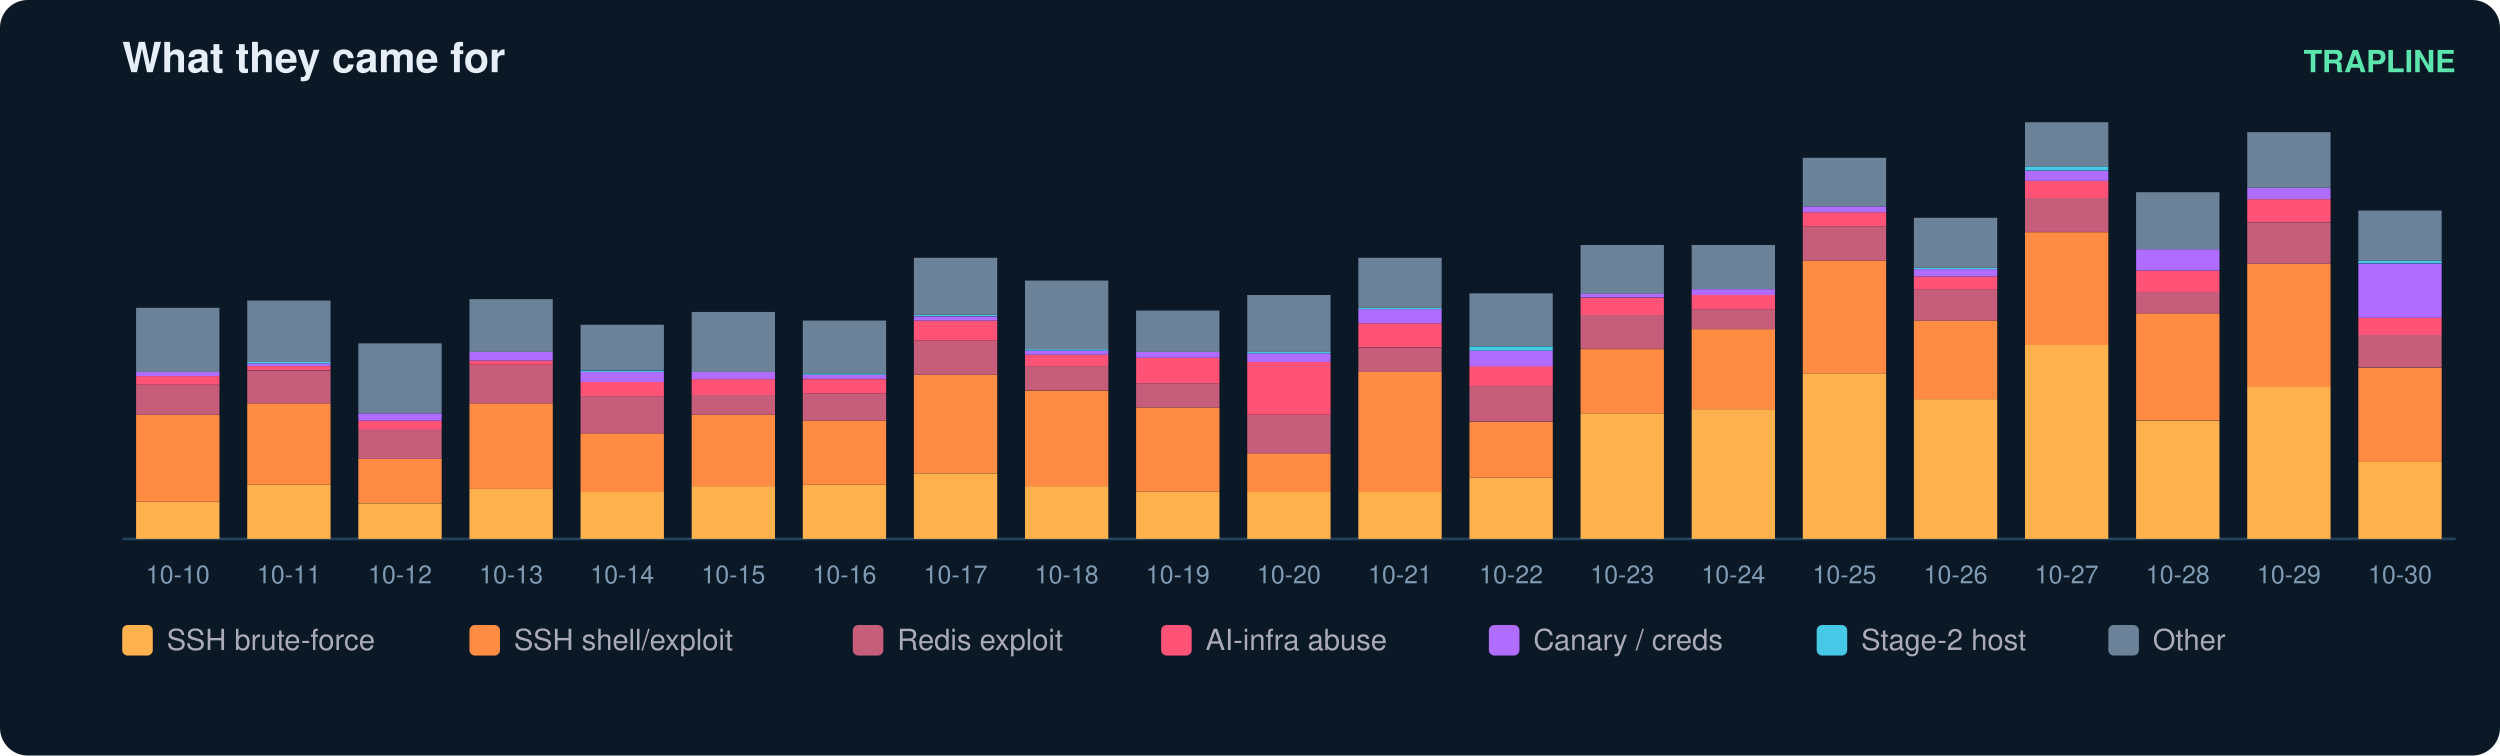
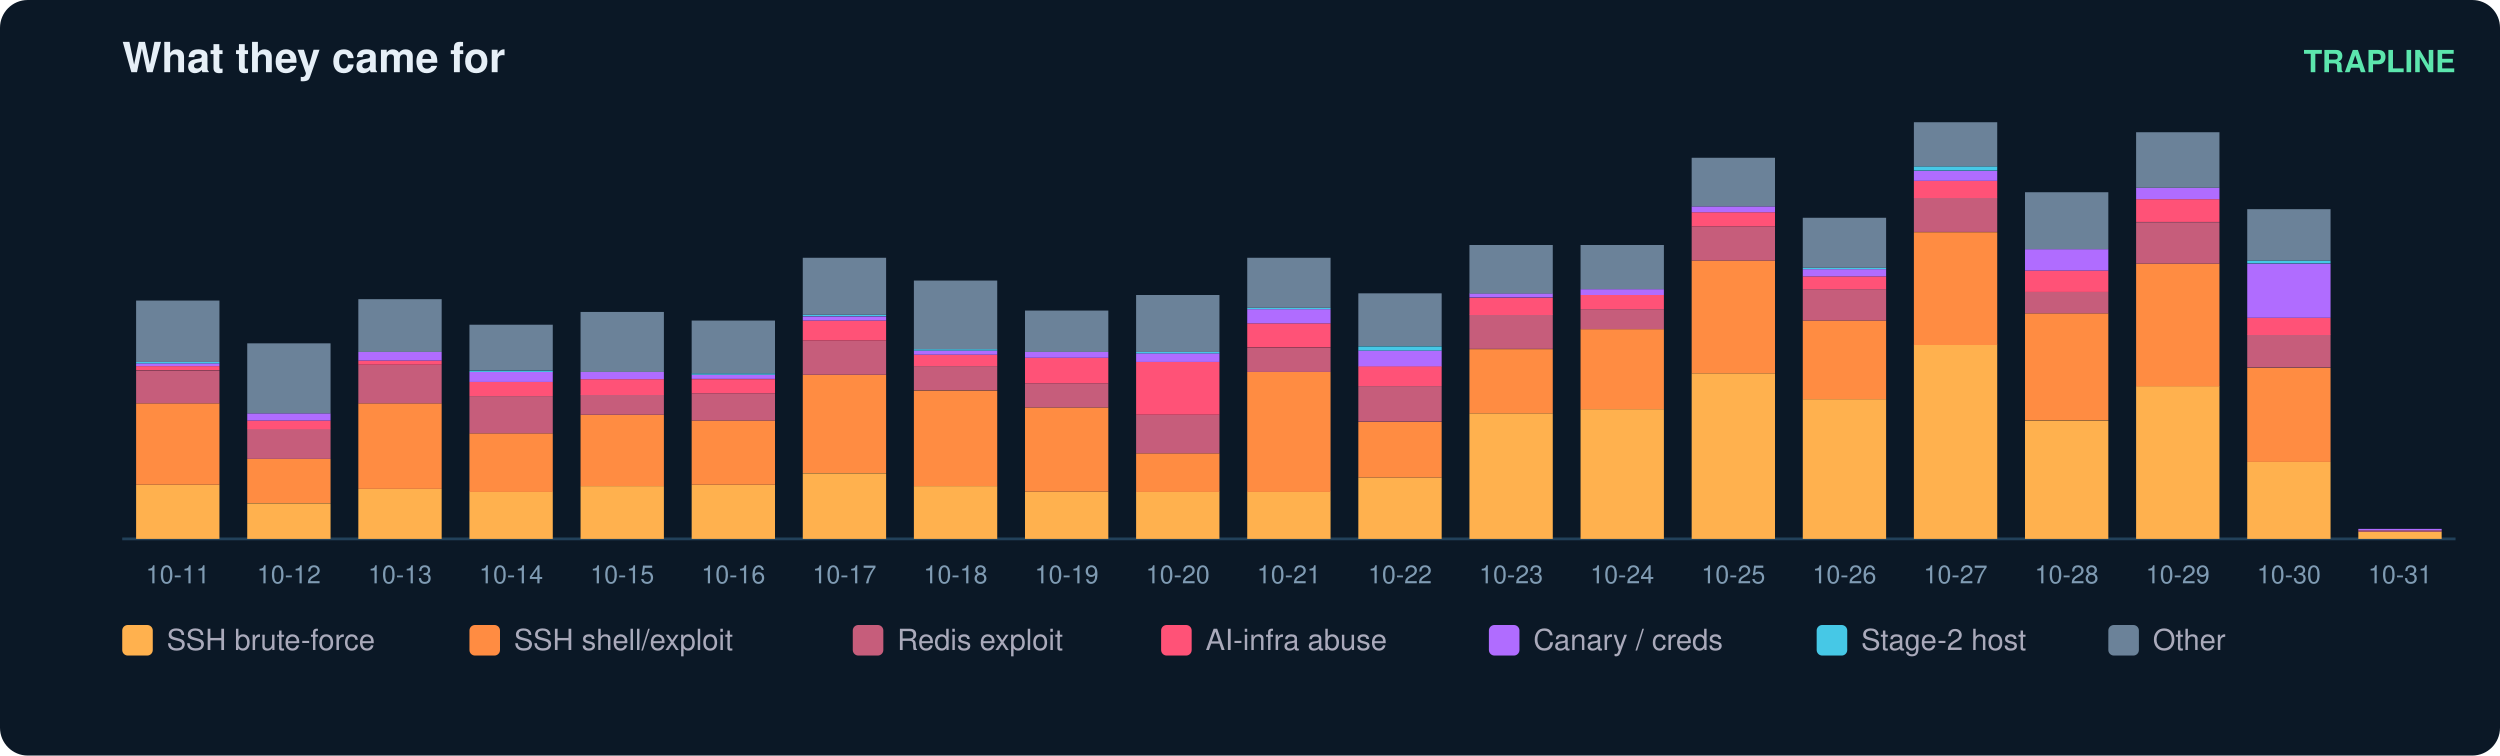
<svg xmlns="http://www.w3.org/2000/svg" width="900" height="272" viewBox="0 0 900 272" font-family="ui-sans-serif,Segoe UI,Helvetica,Arial">
  <rect width="900" height="272" rx="10" fill="#0b1826" />
  <text x="44" y="26" fill="#e6eff7" font-size="15" font-weight="700">What they came for</text>
  <text x="884" y="26" fill="#5ce6ad" font-size="11" text-anchor="end" font-weight="600">TRAPLINE</text>
  <line x1="44" y1="194" x2="884" y2="194" stroke="#22415a" />
-   <rect x="49" y="180.6" width="30" height="13.4" fill="#ffb14e" />
-   <rect x="49" y="149.3" width="30" height="31.3" fill="#ff8c42" />
-   <rect x="49" y="138.5" width="30" height="10.8" fill="#c65d7b" />
-   <rect x="49" y="135.4" width="30" height="3.1" fill="#ff5277" />
-   <rect x="49" y="133.9" width="30" height="1.5" fill="#b06cff" />
-   <rect x="49" y="110.8" width="30" height="23.1" fill="#6b8299" />
-   <text x="64.0" y="210.0" fill="#7f9bb3" font-size="9" text-anchor="middle">10-10</text>
-   <rect x="89" y="174.5" width="30" height="19.5" fill="#ffb14e" />
-   <rect x="89" y="145.2" width="30" height="29.3" fill="#ff8c42" />
-   <rect x="89" y="133.4" width="30" height="11.8" fill="#c65d7b" />
-   <rect x="89" y="131.8" width="30" height="1.5" fill="#ff5277" />
-   <rect x="89" y="130.8" width="30" height="1.0" fill="#b06cff" />
-   <rect x="89" y="130.3" width="30" height="0.5" fill="#46c8e6" />
-   <rect x="89" y="108.2" width="30" height="22.1" fill="#6b8299" />
-   <text x="104.0" y="210.0" fill="#7f9bb3" font-size="9" text-anchor="middle">10-11</text>
-   <rect x="129" y="181.2" width="30" height="12.8" fill="#ffb14e" />
-   <rect x="129" y="165.2" width="30" height="15.9" fill="#ff8c42" />
-   <rect x="129" y="154.4" width="30" height="10.8" fill="#c65d7b" />
-   <rect x="129" y="151.4" width="30" height="3.1" fill="#ff5277" />
-   <rect x="129" y="148.8" width="30" height="2.6" fill="#b06cff" />
-   <rect x="129" y="123.6" width="30" height="25.2" fill="#6b8299" />
-   <text x="144.0" y="210.0" fill="#7f9bb3" font-size="9" text-anchor="middle">10-12</text>
-   <rect x="169" y="176.0" width="30" height="18.0" fill="#ffb14e" />
-   <rect x="169" y="145.2" width="30" height="30.8" fill="#ff8c42" />
-   <rect x="169" y="131.3" width="30" height="13.9" fill="#c65d7b" />
-   <rect x="169" y="129.8" width="30" height="1.5" fill="#ff5277" />
-   <rect x="169" y="126.7" width="30" height="3.1" fill="#b06cff" />
-   <rect x="169" y="107.7" width="30" height="19.0" fill="#6b8299" />
-   <text x="184.0" y="210.0" fill="#7f9bb3" font-size="9" text-anchor="middle">10-13</text>
-   <rect x="209" y="177.0" width="30" height="17.0" fill="#ffb14e" />
-   <rect x="209" y="156.0" width="30" height="21.1" fill="#ff8c42" />
-   <rect x="209" y="142.6" width="30" height="13.4" fill="#c65d7b" />
-   <rect x="209" y="137.5" width="30" height="5.1" fill="#ff5277" />
-   <rect x="209" y="133.9" width="30" height="3.6" fill="#b06cff" />
-   <rect x="209" y="133.4" width="30" height="0.5" fill="#46c8e6" />
-   <rect x="209" y="116.9" width="30" height="16.4" fill="#6b8299" />
-   <text x="224.0" y="210.0" fill="#7f9bb3" font-size="9" text-anchor="middle">10-14</text>
-   <rect x="249" y="175.0" width="30" height="19.0" fill="#ffb14e" />
-   <rect x="249" y="149.3" width="30" height="25.7" fill="#ff8c42" />
-   <rect x="249" y="142.1" width="30" height="7.2" fill="#c65d7b" />
-   <rect x="249" y="136.5" width="30" height="5.7" fill="#ff5277" />
-   <rect x="249" y="133.9" width="30" height="2.6" fill="#b06cff" />
-   <rect x="249" y="112.3" width="30" height="21.6" fill="#6b8299" />
-   <text x="264.0" y="210.0" fill="#7f9bb3" font-size="9" text-anchor="middle">10-15</text>
-   <rect x="289" y="174.5" width="30" height="19.5" fill="#ffb14e" />
-   <rect x="289" y="151.4" width="30" height="23.1" fill="#ff8c42" />
-   <rect x="289" y="141.6" width="30" height="9.8" fill="#c65d7b" />
-   <rect x="289" y="136.5" width="30" height="5.1" fill="#ff5277" />
-   <rect x="289" y="134.9" width="30" height="1.5" fill="#b06cff" />
-   <rect x="289" y="134.4" width="30" height="0.5" fill="#46c8e6" />
-   <rect x="289" y="115.4" width="30" height="19.0" fill="#6b8299" />
-   <text x="304.0" y="210.0" fill="#7f9bb3" font-size="9" text-anchor="middle">10-16</text>
-   <rect x="329" y="170.4" width="30" height="23.6" fill="#ffb14e" />
-   <rect x="329" y="134.9" width="30" height="35.4" fill="#ff8c42" />
-   <rect x="329" y="122.6" width="30" height="12.3" fill="#c65d7b" />
-   <rect x="329" y="115.4" width="30" height="7.2" fill="#ff5277" />
-   <rect x="329" y="113.9" width="30" height="1.5" fill="#b06cff" />
-   <rect x="329" y="113.3" width="30" height="0.5" fill="#46c8e6" />
-   <rect x="329" y="92.8" width="30" height="20.5" fill="#6b8299" />
-   <text x="344.0" y="210.0" fill="#7f9bb3" font-size="9" text-anchor="middle">10-17</text>
-   <rect x="369" y="175.0" width="30" height="19.0" fill="#ffb14e" />
-   <rect x="369" y="140.6" width="30" height="34.4" fill="#ff8c42" />
-   <rect x="369" y="131.8" width="30" height="8.7" fill="#c65d7b" />
-   <rect x="369" y="127.7" width="30" height="4.1" fill="#ff5277" />
-   <rect x="369" y="126.2" width="30" height="1.5" fill="#b06cff" />
-   <rect x="369" y="125.7" width="30" height="0.5" fill="#46c8e6" />
-   <rect x="369" y="101.0" width="30" height="24.7" fill="#6b8299" />
-   <text x="384.0" y="210.0" fill="#7f9bb3" font-size="9" text-anchor="middle">10-18</text>
+   <rect x="49" y="174.5" width="30" height="19.5" fill="#ffb14e" />
+   <rect x="49" y="145.2" width="30" height="29.3" fill="#ff8c42" />
+   <rect x="49" y="133.4" width="30" height="11.8" fill="#c65d7b" />
+   <rect x="49" y="131.8" width="30" height="1.5" fill="#ff5277" />
+   <rect x="49" y="130.8" width="30" height="1.0" fill="#b06cff" />
+   <rect x="49" y="130.3" width="30" height="0.5" fill="#46c8e6" />
+   <rect x="49" y="108.2" width="30" height="22.1" fill="#6b8299" />
+   <text x="64.0" y="210.0" fill="#7f9bb3" font-size="9" text-anchor="middle">10-11</text>
+   <rect x="89" y="181.2" width="30" height="12.8" fill="#ffb14e" />
+   <rect x="89" y="165.2" width="30" height="15.9" fill="#ff8c42" />
+   <rect x="89" y="154.4" width="30" height="10.8" fill="#c65d7b" />
+   <rect x="89" y="151.4" width="30" height="3.1" fill="#ff5277" />
+   <rect x="89" y="148.8" width="30" height="2.6" fill="#b06cff" />
+   <rect x="89" y="123.6" width="30" height="25.2" fill="#6b8299" />
+   <text x="104.0" y="210.0" fill="#7f9bb3" font-size="9" text-anchor="middle">10-12</text>
+   <rect x="129" y="176.0" width="30" height="18.0" fill="#ffb14e" />
+   <rect x="129" y="145.2" width="30" height="30.8" fill="#ff8c42" />
+   <rect x="129" y="131.3" width="30" height="13.9" fill="#c65d7b" />
+   <rect x="129" y="129.8" width="30" height="1.5" fill="#ff5277" />
+   <rect x="129" y="126.7" width="30" height="3.1" fill="#b06cff" />
+   <rect x="129" y="107.7" width="30" height="19.0" fill="#6b8299" />
+   <text x="144.0" y="210.0" fill="#7f9bb3" font-size="9" text-anchor="middle">10-13</text>
+   <rect x="169" y="177.0" width="30" height="17.0" fill="#ffb14e" />
+   <rect x="169" y="156.0" width="30" height="21.1" fill="#ff8c42" />
+   <rect x="169" y="142.6" width="30" height="13.4" fill="#c65d7b" />
+   <rect x="169" y="137.5" width="30" height="5.1" fill="#ff5277" />
+   <rect x="169" y="133.9" width="30" height="3.6" fill="#b06cff" />
+   <rect x="169" y="133.4" width="30" height="0.5" fill="#46c8e6" />
+   <rect x="169" y="116.9" width="30" height="16.4" fill="#6b8299" />
+   <text x="184.0" y="210.0" fill="#7f9bb3" font-size="9" text-anchor="middle">10-14</text>
+   <rect x="209" y="175.0" width="30" height="19.0" fill="#ffb14e" />
+   <rect x="209" y="149.3" width="30" height="25.7" fill="#ff8c42" />
+   <rect x="209" y="142.1" width="30" height="7.2" fill="#c65d7b" />
+   <rect x="209" y="136.5" width="30" height="5.7" fill="#ff5277" />
+   <rect x="209" y="133.9" width="30" height="2.6" fill="#b06cff" />
+   <rect x="209" y="112.3" width="30" height="21.6" fill="#6b8299" />
+   <text x="224.0" y="210.0" fill="#7f9bb3" font-size="9" text-anchor="middle">10-15</text>
+   <rect x="249" y="174.5" width="30" height="19.5" fill="#ffb14e" />
+   <rect x="249" y="151.4" width="30" height="23.1" fill="#ff8c42" />
+   <rect x="249" y="141.6" width="30" height="9.8" fill="#c65d7b" />
+   <rect x="249" y="136.5" width="30" height="5.1" fill="#ff5277" />
+   <rect x="249" y="134.9" width="30" height="1.5" fill="#b06cff" />
+   <rect x="249" y="134.4" width="30" height="0.5" fill="#46c8e6" />
+   <rect x="249" y="115.4" width="30" height="19.0" fill="#6b8299" />
+   <text x="264.0" y="210.0" fill="#7f9bb3" font-size="9" text-anchor="middle">10-16</text>
+   <rect x="289" y="170.4" width="30" height="23.6" fill="#ffb14e" />
+   <rect x="289" y="134.9" width="30" height="35.4" fill="#ff8c42" />
+   <rect x="289" y="122.6" width="30" height="12.3" fill="#c65d7b" />
+   <rect x="289" y="115.4" width="30" height="7.2" fill="#ff5277" />
+   <rect x="289" y="113.9" width="30" height="1.5" fill="#b06cff" />
+   <rect x="289" y="113.3" width="30" height="0.5" fill="#46c8e6" />
+   <rect x="289" y="92.8" width="30" height="20.5" fill="#6b8299" />
+   <text x="304.0" y="210.0" fill="#7f9bb3" font-size="9" text-anchor="middle">10-17</text>
+   <rect x="329" y="175.0" width="30" height="19.0" fill="#ffb14e" />
+   <rect x="329" y="140.6" width="30" height="34.4" fill="#ff8c42" />
+   <rect x="329" y="131.8" width="30" height="8.7" fill="#c65d7b" />
+   <rect x="329" y="127.7" width="30" height="4.1" fill="#ff5277" />
+   <rect x="329" y="126.2" width="30" height="1.5" fill="#b06cff" />
+   <rect x="329" y="125.7" width="30" height="0.5" fill="#46c8e6" />
+   <rect x="329" y="101.0" width="30" height="24.7" fill="#6b8299" />
+   <text x="344.0" y="210.0" fill="#7f9bb3" font-size="9" text-anchor="middle">10-18</text>
+   <rect x="369" y="177.0" width="30" height="17.0" fill="#ffb14e" />
+   <rect x="369" y="146.7" width="30" height="30.3" fill="#ff8c42" />
+   <rect x="369" y="138.0" width="30" height="8.7" fill="#c65d7b" />
+   <rect x="369" y="128.8" width="30" height="9.2" fill="#ff5277" />
+   <rect x="369" y="126.7" width="30" height="2.1" fill="#b06cff" />
+   <rect x="369" y="111.8" width="30" height="14.9" fill="#6b8299" />
+   <text x="384.0" y="210.0" fill="#7f9bb3" font-size="9" text-anchor="middle">10-19</text>
  <rect x="409" y="177.0" width="30" height="17.0" fill="#ffb14e" />
-   <rect x="409" y="146.7" width="30" height="30.3" fill="#ff8c42" />
-   <rect x="409" y="138.0" width="30" height="8.7" fill="#c65d7b" />
-   <rect x="409" y="128.8" width="30" height="9.2" fill="#ff5277" />
-   <rect x="409" y="126.7" width="30" height="2.1" fill="#b06cff" />
-   <rect x="409" y="111.8" width="30" height="14.9" fill="#6b8299" />
-   <text x="424.0" y="210.0" fill="#7f9bb3" font-size="9" text-anchor="middle">10-19</text>
+   <rect x="409" y="163.2" width="30" height="13.9" fill="#ff8c42" />
+   <rect x="409" y="149.3" width="30" height="13.9" fill="#c65d7b" />
+   <rect x="409" y="130.3" width="30" height="19.0" fill="#ff5277" />
+   <rect x="409" y="127.2" width="30" height="3.1" fill="#b06cff" />
+   <rect x="409" y="126.7" width="30" height="0.5" fill="#46c8e6" />
+   <rect x="409" y="106.2" width="30" height="20.5" fill="#6b8299" />
+   <text x="424.0" y="210.0" fill="#7f9bb3" font-size="9" text-anchor="middle">10-20</text>
  <rect x="449" y="177.0" width="30" height="17.0" fill="#ffb14e" />
-   <rect x="449" y="163.2" width="30" height="13.9" fill="#ff8c42" />
-   <rect x="449" y="149.3" width="30" height="13.9" fill="#c65d7b" />
-   <rect x="449" y="130.3" width="30" height="19.0" fill="#ff5277" />
-   <rect x="449" y="127.2" width="30" height="3.1" fill="#b06cff" />
-   <rect x="449" y="126.7" width="30" height="0.5" fill="#46c8e6" />
-   <rect x="449" y="106.2" width="30" height="20.5" fill="#6b8299" />
-   <text x="464.0" y="210.0" fill="#7f9bb3" font-size="9" text-anchor="middle">10-20</text>
-   <rect x="489" y="177.0" width="30" height="17.0" fill="#ffb14e" />
-   <rect x="489" y="133.9" width="30" height="43.2" fill="#ff8c42" />
-   <rect x="489" y="125.2" width="30" height="8.7" fill="#c65d7b" />
-   <rect x="489" y="116.4" width="30" height="8.7" fill="#ff5277" />
-   <rect x="489" y="111.3" width="30" height="5.1" fill="#b06cff" />
-   <rect x="489" y="110.8" width="30" height="0.5" fill="#46c8e6" />
-   <rect x="489" y="92.8" width="30" height="18.0" fill="#6b8299" />
-   <text x="504.0" y="210.0" fill="#7f9bb3" font-size="9" text-anchor="middle">10-21</text>
-   <rect x="529" y="171.9" width="30" height="22.1" fill="#ffb14e" />
-   <rect x="529" y="151.9" width="30" height="20.0" fill="#ff8c42" />
-   <rect x="529" y="139.0" width="30" height="12.8" fill="#c65d7b" />
-   <rect x="529" y="131.8" width="30" height="7.2" fill="#ff5277" />
-   <rect x="529" y="126.2" width="30" height="5.7" fill="#b06cff" />
-   <rect x="529" y="124.7" width="30" height="1.5" fill="#46c8e6" />
-   <rect x="529" y="105.6" width="30" height="19.0" fill="#6b8299" />
-   <text x="544.0" y="210.0" fill="#7f9bb3" font-size="9" text-anchor="middle">10-22</text>
-   <rect x="569" y="148.8" width="30" height="45.2" fill="#ffb14e" />
-   <rect x="569" y="125.7" width="30" height="23.1" fill="#ff8c42" />
-   <rect x="569" y="113.3" width="30" height="12.3" fill="#c65d7b" />
-   <rect x="569" y="107.2" width="30" height="6.2" fill="#ff5277" />
-   <rect x="569" y="105.6" width="30" height="1.5" fill="#b06cff" />
-   <rect x="569" y="88.2" width="30" height="17.5" fill="#6b8299" />
-   <text x="584.0" y="210.0" fill="#7f9bb3" font-size="9" text-anchor="middle">10-23</text>
-   <rect x="609" y="147.3" width="30" height="46.7" fill="#ffb14e" />
-   <rect x="609" y="118.5" width="30" height="28.8" fill="#ff8c42" />
-   <rect x="609" y="111.3" width="30" height="7.2" fill="#c65d7b" />
-   <rect x="609" y="106.2" width="30" height="5.1" fill="#ff5277" />
-   <rect x="609" y="104.1" width="30" height="2.1" fill="#b06cff" />
-   <rect x="609" y="88.2" width="30" height="15.9" fill="#6b8299" />
-   <text x="624.0" y="210.0" fill="#7f9bb3" font-size="9" text-anchor="middle">10-24</text>
-   <rect x="649" y="134.4" width="30" height="59.6" fill="#ffb14e" />
-   <rect x="649" y="93.8" width="30" height="40.6" fill="#ff8c42" />
-   <rect x="649" y="81.5" width="30" height="12.3" fill="#c65d7b" />
-   <rect x="649" y="76.4" width="30" height="5.1" fill="#ff5277" />
-   <rect x="649" y="74.3" width="30" height="2.1" fill="#b06cff" />
-   <rect x="649" y="56.8" width="30" height="17.5" fill="#6b8299" />
-   <text x="664.0" y="210.0" fill="#7f9bb3" font-size="9" text-anchor="middle">10-25</text>
-   <rect x="689" y="143.7" width="30" height="50.3" fill="#ffb14e" />
-   <rect x="689" y="115.4" width="30" height="28.3" fill="#ff8c42" />
-   <rect x="689" y="104.1" width="30" height="11.3" fill="#c65d7b" />
-   <rect x="689" y="99.5" width="30" height="4.6" fill="#ff5277" />
-   <rect x="689" y="96.9" width="30" height="2.6" fill="#b06cff" />
-   <rect x="689" y="96.4" width="30" height="0.5" fill="#46c8e6" />
-   <rect x="689" y="78.4" width="30" height="18.0" fill="#6b8299" />
-   <text x="704.0" y="210.0" fill="#7f9bb3" font-size="9" text-anchor="middle">10-26</text>
-   <rect x="729" y="124.1" width="30" height="69.9" fill="#ffb14e" />
-   <rect x="729" y="83.6" width="30" height="40.6" fill="#ff8c42" />
-   <rect x="729" y="71.2" width="30" height="12.3" fill="#c65d7b" />
-   <rect x="729" y="65.1" width="30" height="6.2" fill="#ff5277" />
-   <rect x="729" y="61.5" width="30" height="3.6" fill="#b06cff" />
-   <rect x="729" y="59.9" width="30" height="1.5" fill="#46c8e6" />
-   <rect x="729" y="44.0" width="30" height="15.9" fill="#6b8299" />
-   <text x="744.0" y="210.0" fill="#7f9bb3" font-size="9" text-anchor="middle">10-27</text>
-   <rect x="769" y="151.4" width="30" height="42.6" fill="#ffb14e" />
-   <rect x="769" y="112.8" width="30" height="38.5" fill="#ff8c42" />
-   <rect x="769" y="105.1" width="30" height="7.7" fill="#c65d7b" />
-   <rect x="769" y="97.4" width="30" height="7.7" fill="#ff5277" />
-   <rect x="769" y="89.7" width="30" height="7.7" fill="#b06cff" />
-   <rect x="769" y="69.2" width="30" height="20.5" fill="#6b8299" />
-   <text x="784.0" y="210.0" fill="#7f9bb3" font-size="9" text-anchor="middle">10-28</text>
-   <rect x="809" y="139.0" width="30" height="55.0" fill="#ffb14e" />
-   <rect x="809" y="94.9" width="30" height="44.2" fill="#ff8c42" />
-   <rect x="809" y="80.0" width="30" height="14.9" fill="#c65d7b" />
-   <rect x="809" y="71.7" width="30" height="8.2" fill="#ff5277" />
-   <rect x="809" y="67.6" width="30" height="4.1" fill="#b06cff" />
-   <rect x="809" y="47.6" width="30" height="20.0" fill="#6b8299" />
-   <text x="824.0" y="210.0" fill="#7f9bb3" font-size="9" text-anchor="middle">10-29</text>
-   <rect x="849" y="166.3" width="30" height="27.7" fill="#ffb14e" />
-   <rect x="849" y="132.4" width="30" height="33.9" fill="#ff8c42" />
-   <rect x="849" y="120.5" width="30" height="11.8" fill="#c65d7b" />
-   <rect x="849" y="114.4" width="30" height="6.2" fill="#ff5277" />
-   <rect x="849" y="94.9" width="30" height="19.5" fill="#b06cff" />
-   <rect x="849" y="93.8" width="30" height="1.0" fill="#46c8e6" />
-   <rect x="849" y="75.8" width="30" height="18.0" fill="#6b8299" />
-   <text x="864.0" y="210.0" fill="#7f9bb3" font-size="9" text-anchor="middle">10-30</text>
+   <rect x="449" y="133.9" width="30" height="43.2" fill="#ff8c42" />
+   <rect x="449" y="125.2" width="30" height="8.7" fill="#c65d7b" />
+   <rect x="449" y="116.4" width="30" height="8.7" fill="#ff5277" />
+   <rect x="449" y="111.3" width="30" height="5.1" fill="#b06cff" />
+   <rect x="449" y="110.8" width="30" height="0.5" fill="#46c8e6" />
+   <rect x="449" y="92.8" width="30" height="18.0" fill="#6b8299" />
+   <text x="464.0" y="210.0" fill="#7f9bb3" font-size="9" text-anchor="middle">10-21</text>
+   <rect x="489" y="171.9" width="30" height="22.1" fill="#ffb14e" />
+   <rect x="489" y="151.9" width="30" height="20.0" fill="#ff8c42" />
+   <rect x="489" y="139.0" width="30" height="12.8" fill="#c65d7b" />
+   <rect x="489" y="131.8" width="30" height="7.2" fill="#ff5277" />
+   <rect x="489" y="126.2" width="30" height="5.7" fill="#b06cff" />
+   <rect x="489" y="124.7" width="30" height="1.5" fill="#46c8e6" />
+   <rect x="489" y="105.6" width="30" height="19.0" fill="#6b8299" />
+   <text x="504.0" y="210.0" fill="#7f9bb3" font-size="9" text-anchor="middle">10-22</text>
+   <rect x="529" y="148.8" width="30" height="45.2" fill="#ffb14e" />
+   <rect x="529" y="125.7" width="30" height="23.1" fill="#ff8c42" />
+   <rect x="529" y="113.3" width="30" height="12.3" fill="#c65d7b" />
+   <rect x="529" y="107.2" width="30" height="6.2" fill="#ff5277" />
+   <rect x="529" y="105.6" width="30" height="1.5" fill="#b06cff" />
+   <rect x="529" y="88.2" width="30" height="17.5" fill="#6b8299" />
+   <text x="544.0" y="210.0" fill="#7f9bb3" font-size="9" text-anchor="middle">10-23</text>
+   <rect x="569" y="147.3" width="30" height="46.7" fill="#ffb14e" />
+   <rect x="569" y="118.5" width="30" height="28.8" fill="#ff8c42" />
+   <rect x="569" y="111.3" width="30" height="7.2" fill="#c65d7b" />
+   <rect x="569" y="106.2" width="30" height="5.1" fill="#ff5277" />
+   <rect x="569" y="104.1" width="30" height="2.1" fill="#b06cff" />
+   <rect x="569" y="88.2" width="30" height="15.9" fill="#6b8299" />
+   <text x="584.0" y="210.0" fill="#7f9bb3" font-size="9" text-anchor="middle">10-24</text>
+   <rect x="609" y="134.4" width="30" height="59.6" fill="#ffb14e" />
+   <rect x="609" y="93.8" width="30" height="40.6" fill="#ff8c42" />
+   <rect x="609" y="81.5" width="30" height="12.3" fill="#c65d7b" />
+   <rect x="609" y="76.4" width="30" height="5.1" fill="#ff5277" />
+   <rect x="609" y="74.3" width="30" height="2.1" fill="#b06cff" />
+   <rect x="609" y="56.8" width="30" height="17.5" fill="#6b8299" />
+   <text x="624.0" y="210.0" fill="#7f9bb3" font-size="9" text-anchor="middle">10-25</text>
+   <rect x="649" y="143.7" width="30" height="50.3" fill="#ffb14e" />
+   <rect x="649" y="115.4" width="30" height="28.3" fill="#ff8c42" />
+   <rect x="649" y="104.1" width="30" height="11.3" fill="#c65d7b" />
+   <rect x="649" y="99.5" width="30" height="4.6" fill="#ff5277" />
+   <rect x="649" y="96.9" width="30" height="2.6" fill="#b06cff" />
+   <rect x="649" y="96.4" width="30" height="0.5" fill="#46c8e6" />
+   <rect x="649" y="78.4" width="30" height="18.0" fill="#6b8299" />
+   <text x="664.0" y="210.0" fill="#7f9bb3" font-size="9" text-anchor="middle">10-26</text>
+   <rect x="689" y="124.1" width="30" height="69.9" fill="#ffb14e" />
+   <rect x="689" y="83.6" width="30" height="40.6" fill="#ff8c42" />
+   <rect x="689" y="71.2" width="30" height="12.3" fill="#c65d7b" />
+   <rect x="689" y="65.1" width="30" height="6.2" fill="#ff5277" />
+   <rect x="689" y="61.5" width="30" height="3.6" fill="#b06cff" />
+   <rect x="689" y="59.9" width="30" height="1.5" fill="#46c8e6" />
+   <rect x="689" y="44.0" width="30" height="15.9" fill="#6b8299" />
+   <text x="704.0" y="210.0" fill="#7f9bb3" font-size="9" text-anchor="middle">10-27</text>
+   <rect x="729" y="151.4" width="30" height="42.6" fill="#ffb14e" />
+   <rect x="729" y="112.8" width="30" height="38.5" fill="#ff8c42" />
+   <rect x="729" y="105.1" width="30" height="7.7" fill="#c65d7b" />
+   <rect x="729" y="97.4" width="30" height="7.7" fill="#ff5277" />
+   <rect x="729" y="89.7" width="30" height="7.7" fill="#b06cff" />
+   <rect x="729" y="69.2" width="30" height="20.5" fill="#6b8299" />
+   <text x="744.0" y="210.0" fill="#7f9bb3" font-size="9" text-anchor="middle">10-28</text>
+   <rect x="769" y="139.0" width="30" height="55.0" fill="#ffb14e" />
+   <rect x="769" y="94.9" width="30" height="44.2" fill="#ff8c42" />
+   <rect x="769" y="80.0" width="30" height="14.9" fill="#c65d7b" />
+   <rect x="769" y="71.7" width="30" height="8.2" fill="#ff5277" />
+   <rect x="769" y="67.6" width="30" height="4.1" fill="#b06cff" />
+   <rect x="769" y="47.6" width="30" height="20.0" fill="#6b8299" />
+   <text x="784.0" y="210.0" fill="#7f9bb3" font-size="9" text-anchor="middle">10-29</text>
+   <rect x="809" y="166.3" width="30" height="27.7" fill="#ffb14e" />
+   <rect x="809" y="132.4" width="30" height="33.9" fill="#ff8c42" />
+   <rect x="809" y="120.5" width="30" height="11.8" fill="#c65d7b" />
+   <rect x="809" y="114.4" width="30" height="6.2" fill="#ff5277" />
+   <rect x="809" y="94.9" width="30" height="19.5" fill="#b06cff" />
+   <rect x="809" y="93.8" width="30" height="1.0" fill="#46c8e6" />
+   <rect x="809" y="75.3" width="30" height="18.5" fill="#6b8299" />
+   <text x="824.0" y="210.0" fill="#7f9bb3" font-size="9" text-anchor="middle">10-30</text>
+   <rect x="849" y="191.4" width="30" height="2.6" fill="#ffb14e" />
+   <rect x="849" y="190.9" width="30" height="0.5" fill="#c65d7b" />
+   <rect x="849" y="190.4" width="30" height="0.5" fill="#b06cff" />
+   <text x="864.0" y="210.0" fill="#7f9bb3" font-size="9" text-anchor="middle">10-31</text>
  <rect x="44" y="225" width="11" height="11" rx="2" fill="#ffb14e" />
  <text x="60" y="234" fill="#aab" font-size="10.5">SSH brute-force</text>
  <rect x="169" y="225" width="11" height="11" rx="2" fill="#ff8c42" />
  <text x="185" y="234" fill="#aab" font-size="10.5">SSH shell/exploit</text>
  <rect x="307" y="225" width="11" height="11" rx="2" fill="#c65d7b" />
  <text x="323" y="234" fill="#aab" font-size="10.5">Redis exploit</text>
  <rect x="418" y="225" width="11" height="11" rx="2" fill="#ff5277" />
  <text x="434" y="234" fill="#aab" font-size="10.5">AI-infra abuse</text>
  <rect x="536" y="225" width="11" height="11" rx="2" fill="#b06cff" />
  <text x="552" y="234" fill="#aab" font-size="10.5">Canary / creds</text>
  <rect x="654" y="225" width="11" height="11" rx="2" fill="#46c8e6" />
  <text x="670" y="234" fill="#aab" font-size="10.5">Stage-2 host</text>
  <rect x="759" y="225" width="11" height="11" rx="2" fill="#6b8299" />
  <text x="775" y="234" fill="#aab" font-size="10.5">Other</text>
</svg>
